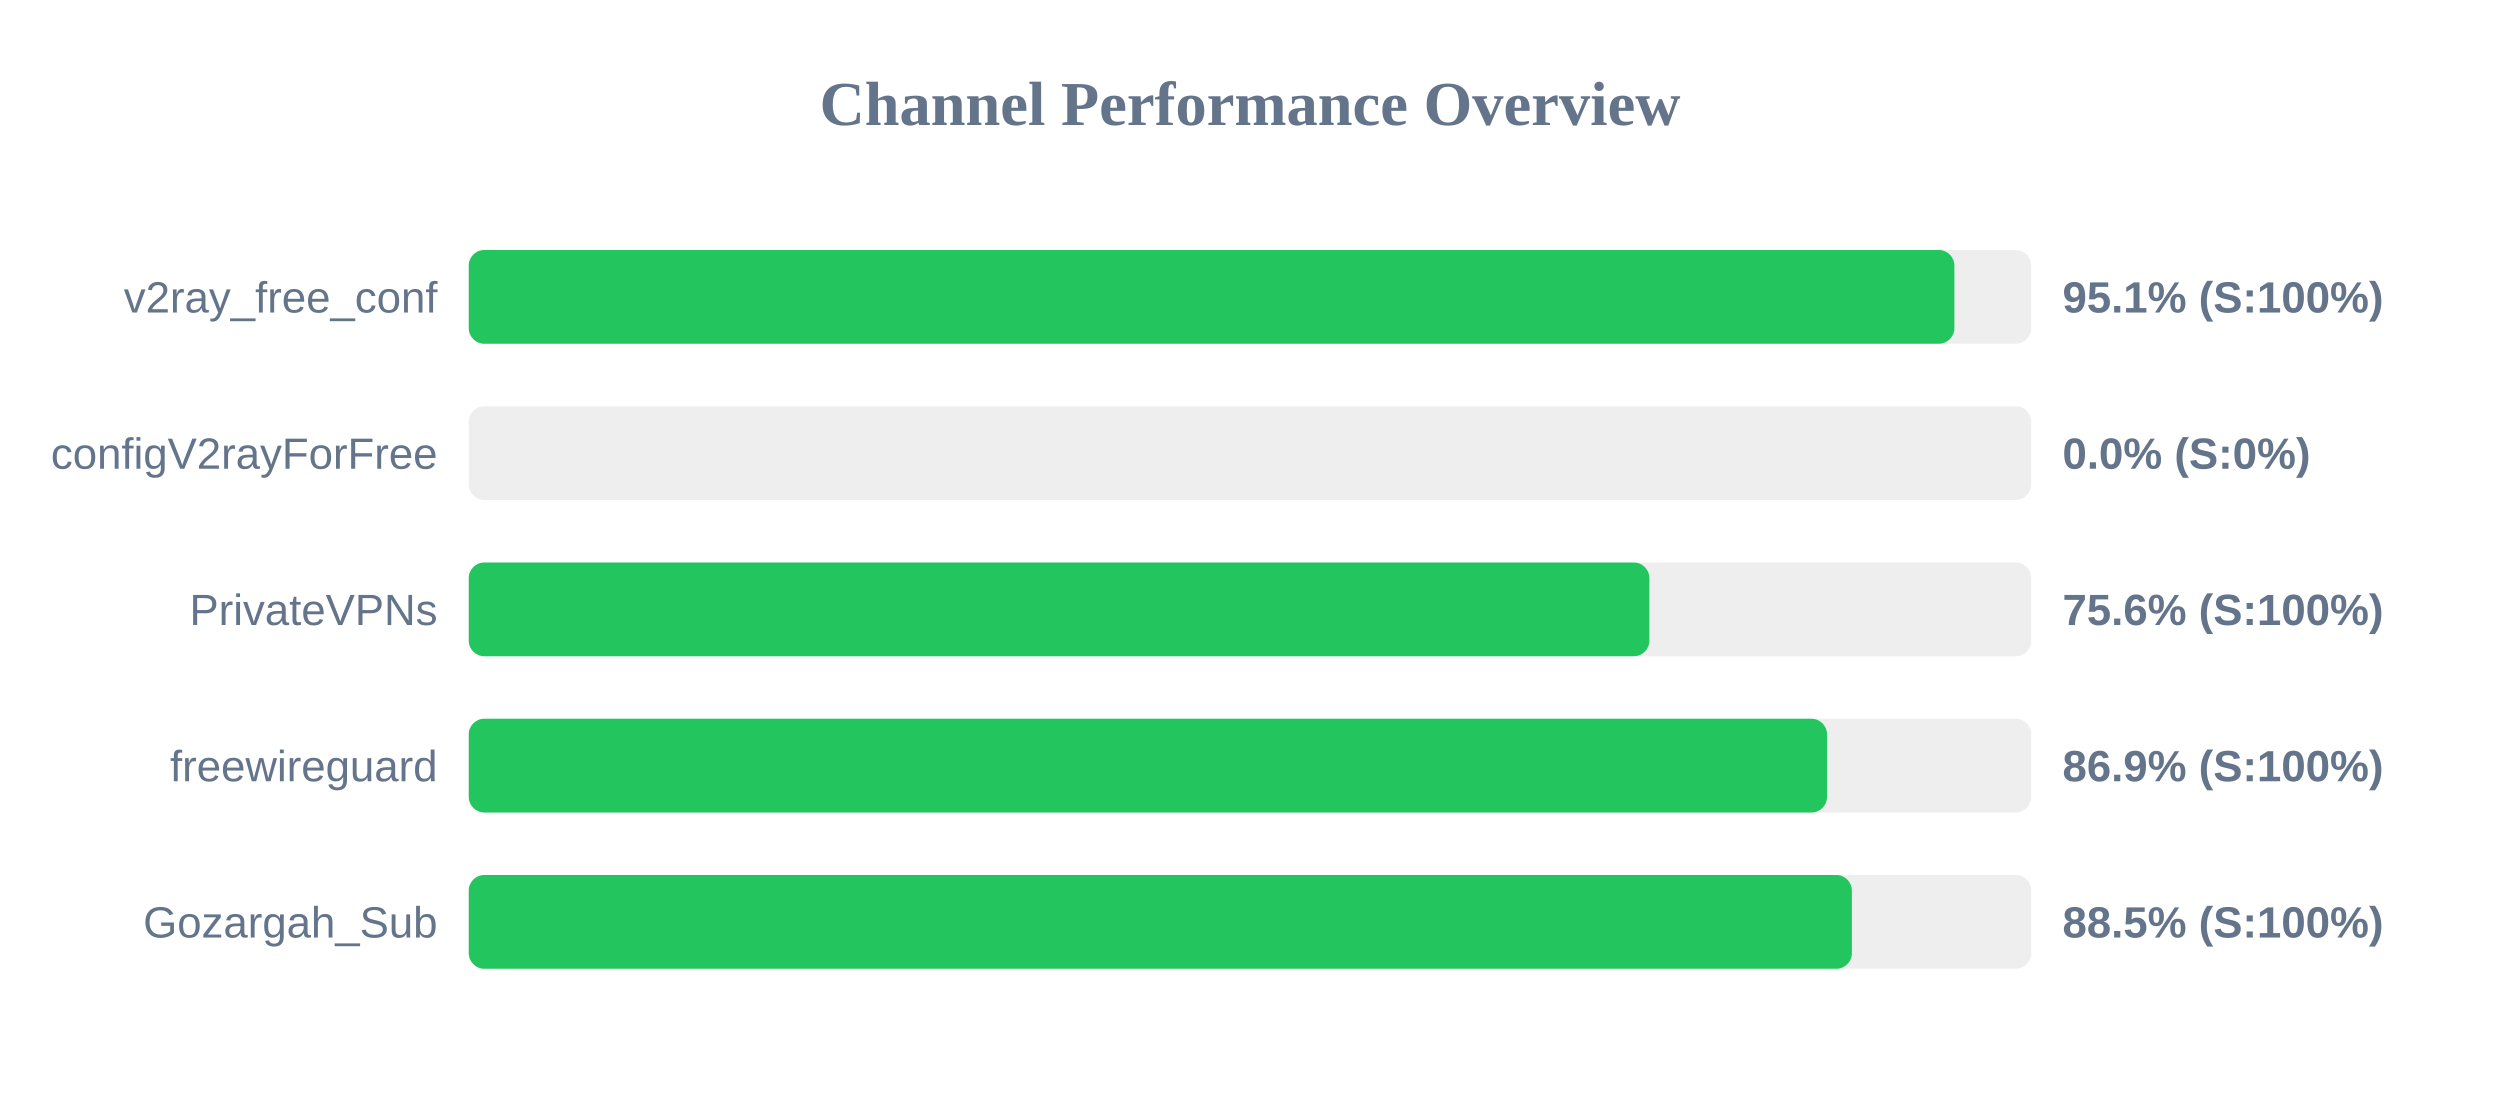
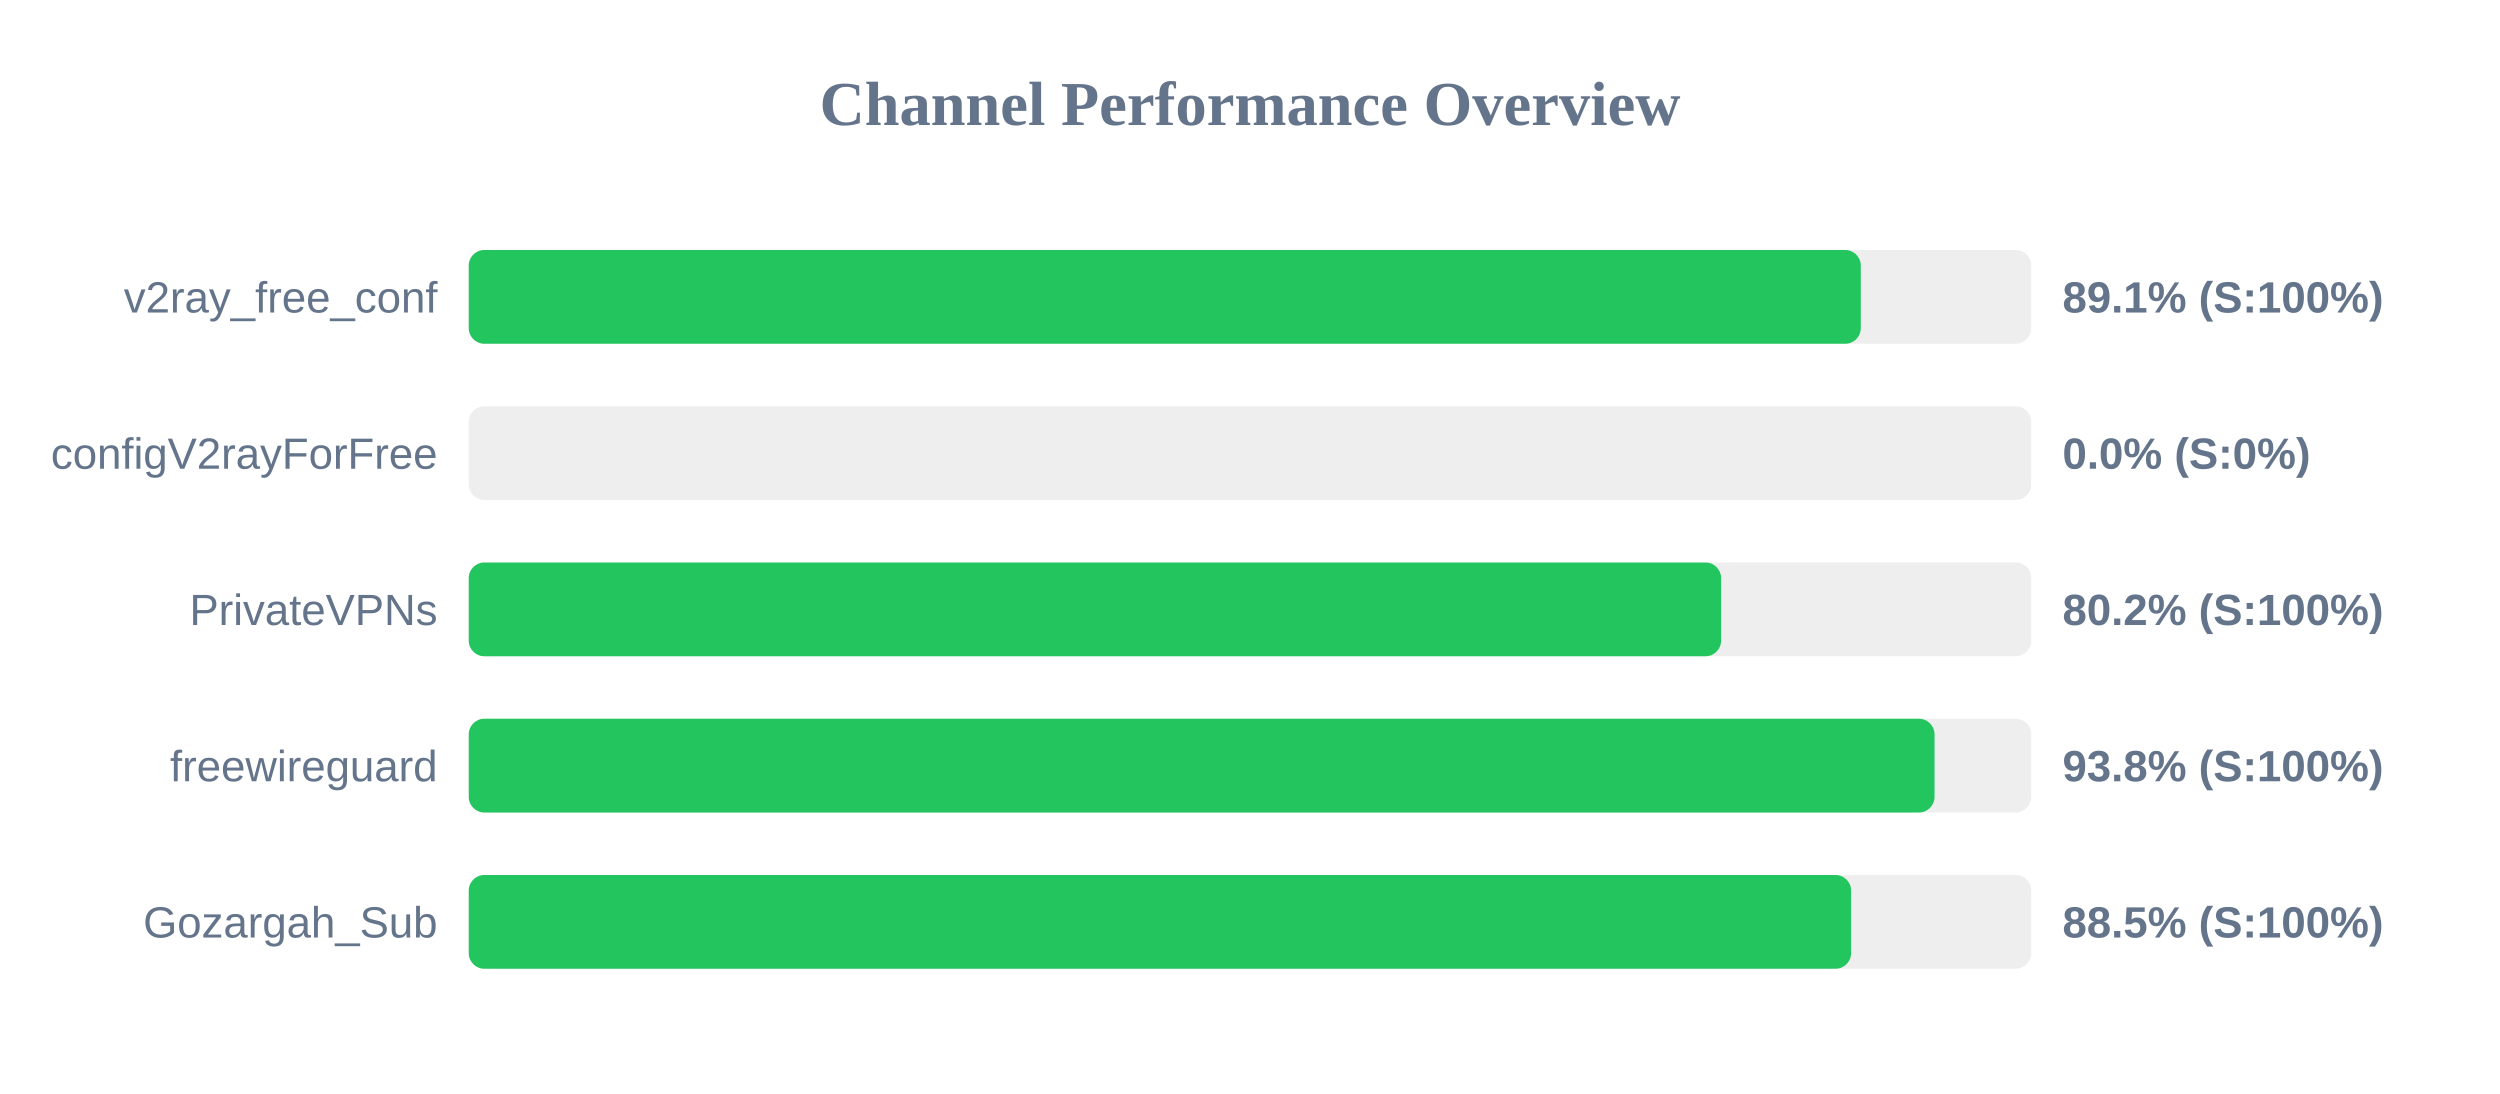
<svg xmlns="http://www.w3.org/2000/svg" width="800" height="350" version="1.1">
  <style>
        .row { font: 14px Arial; fill: #64748b; }
        .score { font: bold 14px Arial; fill: #64748b; }
    </style>
  <text x="400" y="40" text-anchor="middle" font-size="20px" font-weight="bold" fill="#64748b">Channel Performance Overview</text>
  <rect x="150" y="80" width="500" height="30" fill="#eee" rx="5" />
-   <rect x="150" y="80" width="475.4" height="30" fill="#22c55e" rx="5" />
+   <rect x="150" y="80" width="445.45" height="30" fill="#22c55e" rx="5" />
  <text x="140" y="100" text-anchor="end" class="row">v2ray_free_conf</text>
-   <text x="660" y="100" text-anchor="start" class="score">95.1% (S:100%)</text>
+   <text x="660" y="100" text-anchor="start" class="score">89.1% (S:100%)</text>
  <rect x="150" y="130" width="500" height="30" fill="#eee" rx="5" />
  <rect x="150" y="130" width="0.0" height="30" fill="#ef4444" rx="5" />
  <text x="140" y="150" text-anchor="end" class="row">configV2rayForFree</text>
  <text x="660" y="150" text-anchor="start" class="score">0.0% (S:0%)</text>
  <rect x="150" y="180" width="500" height="30" fill="#eee" rx="5" />
-   <rect x="150" y="180" width="377.8" height="30" fill="#22c55e" rx="5" />
+   <rect x="150" y="180" width="400.75" height="30" fill="#22c55e" rx="5" />
  <text x="140" y="200" text-anchor="end" class="row">PrivateVPNs</text>
-   <text x="660" y="200" text-anchor="start" class="score">75.6% (S:100%)</text>
+   <text x="660" y="200" text-anchor="start" class="score">80.2% (S:100%)</text>
  <rect x="150" y="230" width="500" height="30" fill="#eee" rx="5" />
-   <rect x="150" y="230" width="434.65" height="30" fill="#22c55e" rx="5" />
+   <rect x="150" y="230" width="469.05" height="30" fill="#22c55e" rx="5" />
  <text x="140" y="250" text-anchor="end" class="row">freewireguard</text>
-   <text x="660" y="250" text-anchor="start" class="score">86.9% (S:100%)</text>
+   <text x="660" y="250" text-anchor="start" class="score">93.8% (S:100%)</text>
  <rect x="150" y="280" width="500" height="30" fill="#eee" rx="5" />
-   <rect x="150" y="280" width="442.6" height="30" fill="#22c55e" rx="5" />
+   <rect x="150" y="280" width="442.35" height="30" fill="#22c55e" rx="5" />
  <text x="140" y="300" text-anchor="end" class="row">Gozargah_Sub</text>
  <text x="660" y="300" text-anchor="start" class="score">88.5% (S:100%)</text>
</svg>
